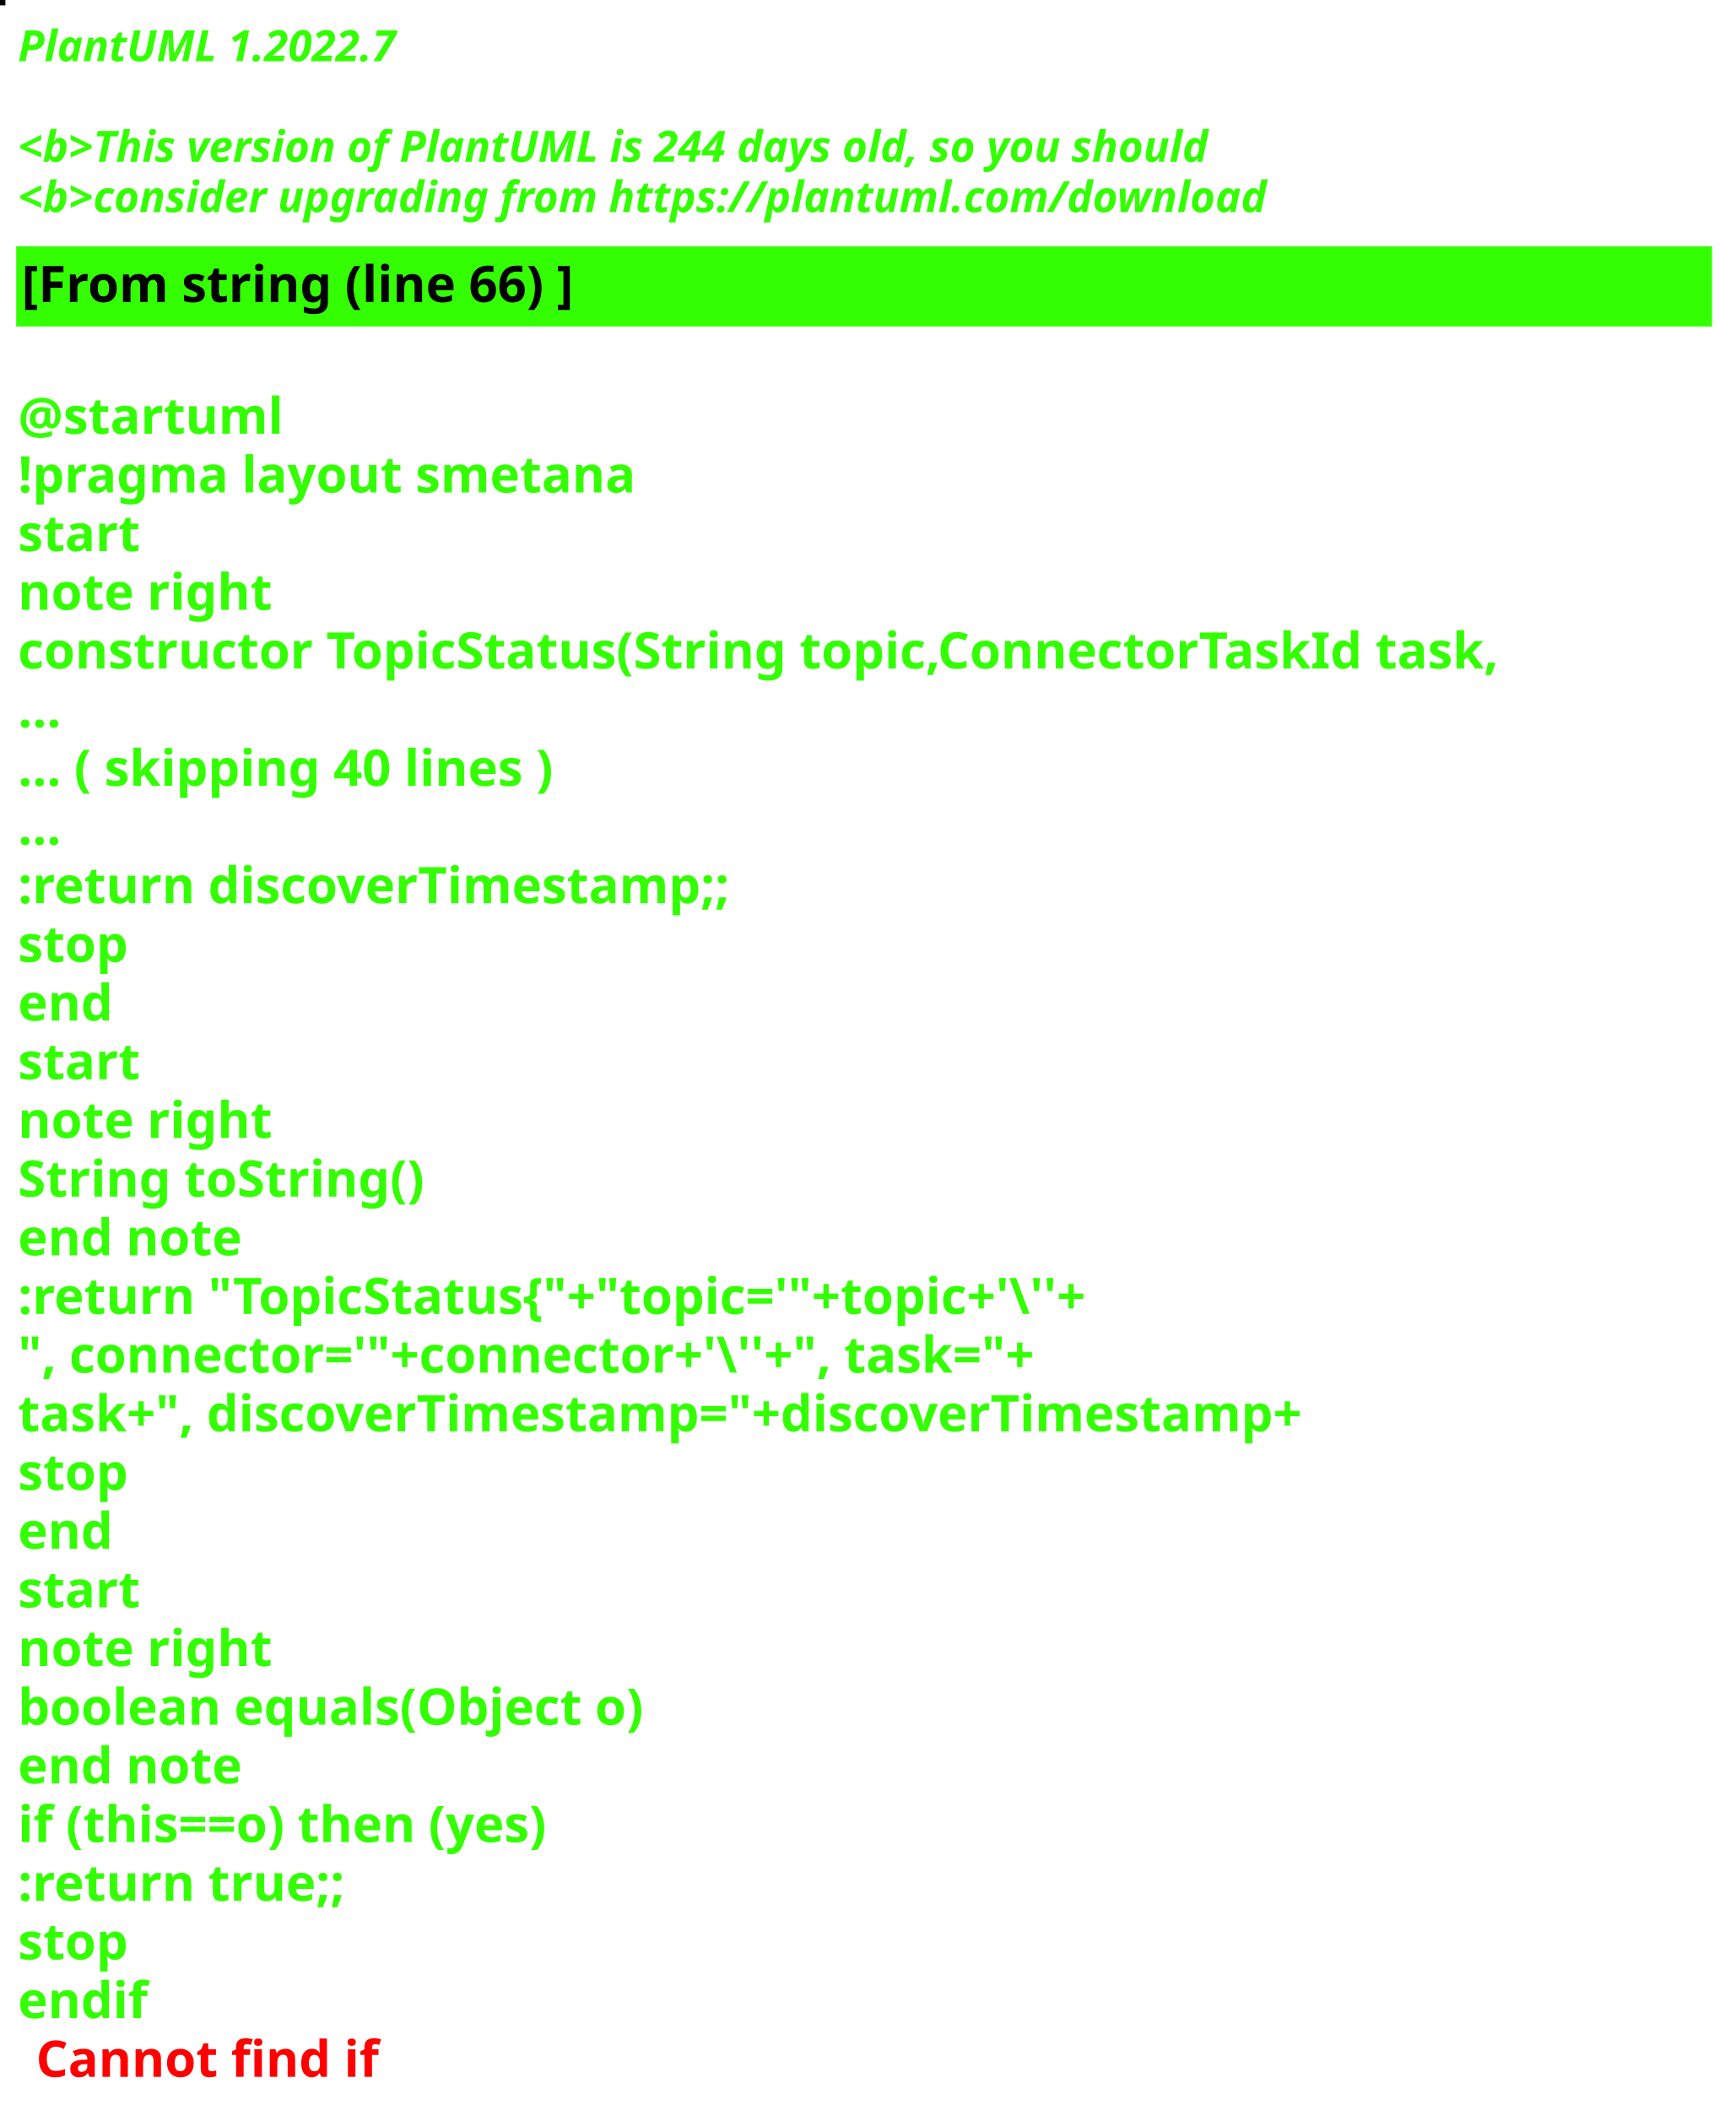
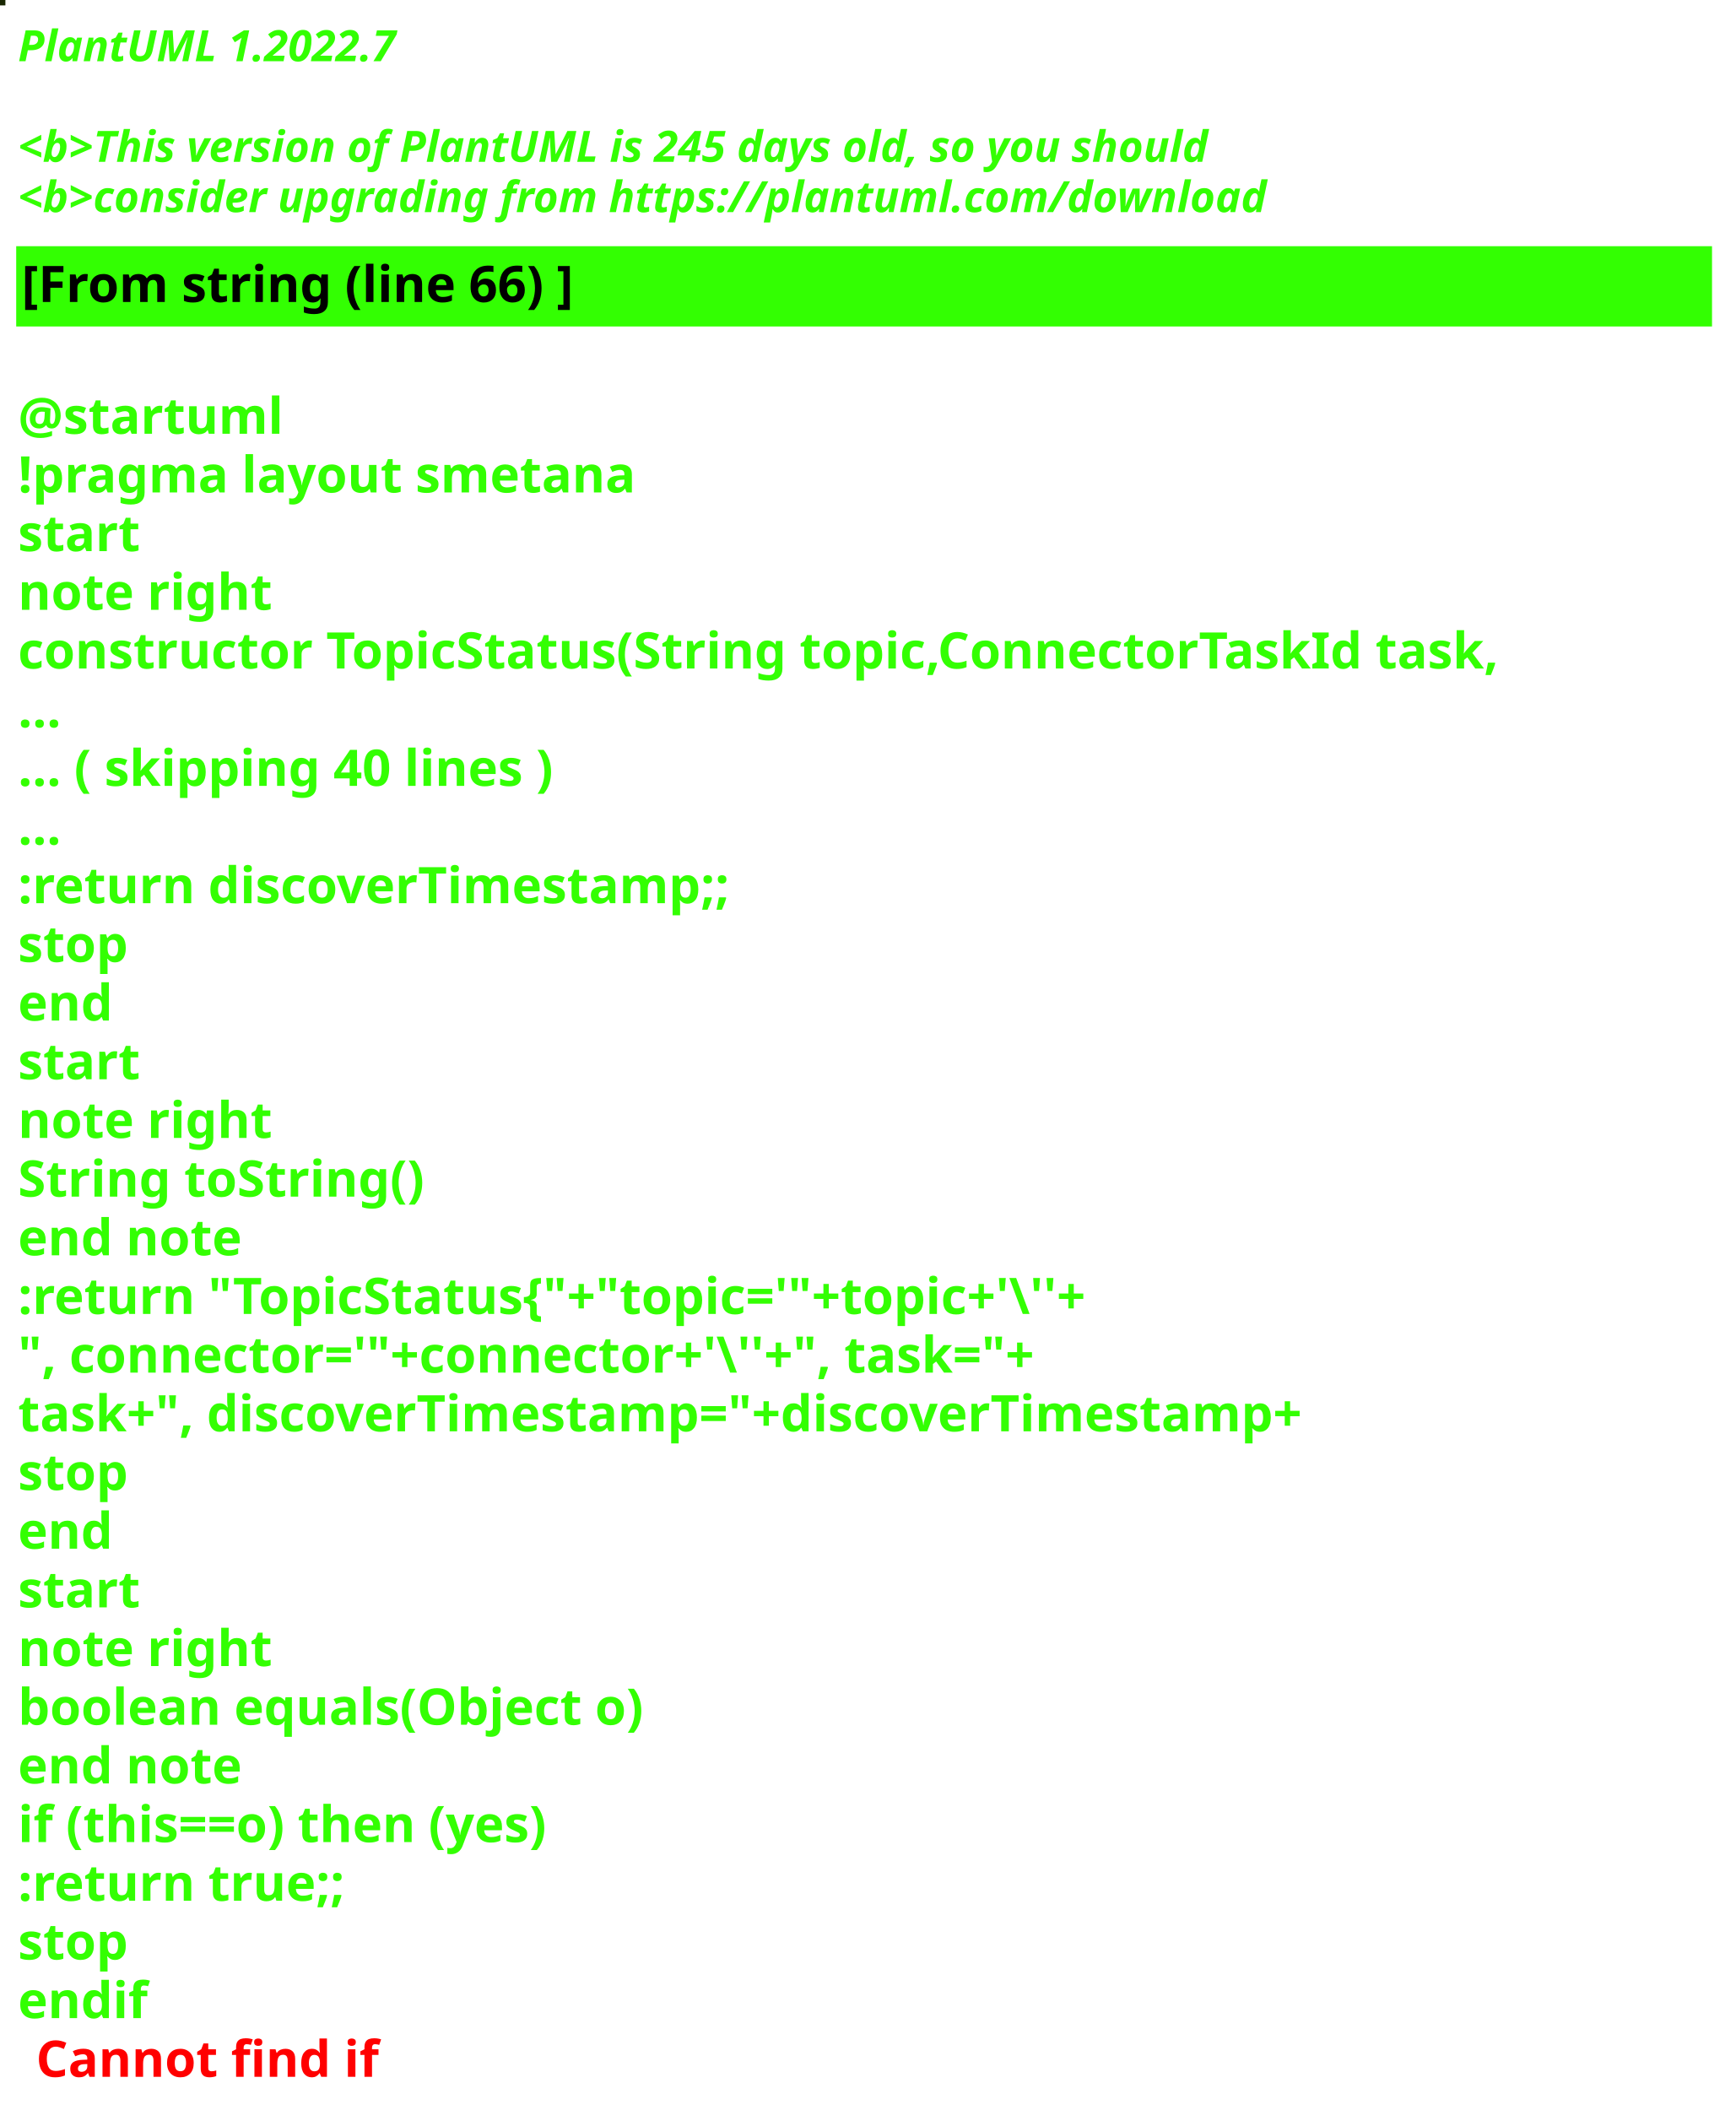
<svg xmlns="http://www.w3.org/2000/svg" contentStyleType="text/css" height="586px" preserveAspectRatio="none" style="width:482px;height:586px;background:#000000;" version="1.1" viewBox="0 0 482 586" width="482px" zoomAndPan="magnify">
  <defs />
  <g>
-     <rect fill="#030007" height="1" style="stroke:#030007;stroke-width:1.0;" width="1" x="0" y="0" />
+     <rect fill="#192702" height="1" style="stroke:#192702;stroke-width:1.0;" width="1" x="0" y="0" />
    <text fill="#33FF02" font-family="sans-serif" font-size="12" font-style="italic" font-weight="bold" lengthAdjust="spacing" textLength="127" x="5" y="17">PlantUML 1.2022.7</text>
    <text fill="#33FF02" font-family="sans-serif" font-size="12" font-style="italic" font-weight="bold" lengthAdjust="spacing" textLength="4" x="5" y="30.969"> </text>
-     <text fill="#33FF02" font-family="sans-serif" font-size="12" font-style="italic" font-weight="bold" lengthAdjust="spacing" textLength="399" x="5" y="44.938">&lt;b&gt;This version of PlantUML is 244 days old, so you should</text>
+     <text fill="#33FF02" font-family="sans-serif" font-size="12" font-style="italic" font-weight="bold" lengthAdjust="spacing" textLength="399" x="5" y="44.938">&lt;b&gt;This version of PlantUML is 245 days old, so you should</text>
    <text fill="#33FF02" font-family="sans-serif" font-size="12" font-style="italic" font-weight="bold" lengthAdjust="spacing" textLength="408" x="5" y="58.906">&lt;b&gt;consider upgrading from https://plantuml.com/download</text>
    <rect fill="#33FF02" height="21.297" style="stroke:#33FF02;stroke-width:1.0;" width="470" x="5" y="68.875" />
    <text fill="#000000" font-family="sans-serif" font-size="14" font-weight="bold" lengthAdjust="spacing" textLength="178" x="6" y="83.875">[From string (line 66) ]</text>
    <text fill="#33FF02" font-family="sans-serif" font-size="14" font-weight="bold" lengthAdjust="spacing" textLength="5" x="5" y="104.172"> </text>
    <text fill="#33FF02" font-family="sans-serif" font-size="14" font-weight="bold" lengthAdjust="spacing" textLength="79" x="5" y="120.469">@startuml</text>
    <text fill="#33FF02" font-family="sans-serif" font-size="14" font-weight="bold" lengthAdjust="spacing" textLength="190" x="5" y="136.766">!pragma layout smetana</text>
    <text fill="#33FF02" font-family="sans-serif" font-size="14" font-weight="bold" lengthAdjust="spacing" textLength="37" x="5" y="153.062">start</text>
    <text fill="#33FF02" font-family="sans-serif" font-size="14" font-weight="bold" lengthAdjust="spacing" textLength="78" x="5" y="169.359">note right</text>
    <text fill="#33FF02" font-family="sans-serif" font-size="14" font-weight="bold" lengthAdjust="spacing" textLength="470" x="5" y="185.656">constructor TopicStatus(String topic,ConnectorTaskId task,</text>
    <text fill="#33FF02" font-family="sans-serif" font-size="14" font-weight="bold" lengthAdjust="spacing" textLength="15" x="5" y="201.953">...</text>
    <text fill="#33FF02" font-family="sans-serif" font-size="14" font-weight="bold" lengthAdjust="spacing" textLength="175" x="5" y="218.25">... ( skipping 40 lines )</text>
    <text fill="#33FF02" font-family="sans-serif" font-size="14" font-weight="bold" lengthAdjust="spacing" textLength="15" x="5" y="234.547">...</text>
    <text fill="#33FF02" font-family="sans-serif" font-size="14" font-weight="bold" lengthAdjust="spacing" textLength="227" x="5" y="250.844">:return discoverTimestamp;;</text>
    <text fill="#33FF02" font-family="sans-serif" font-size="14" font-weight="bold" lengthAdjust="spacing" textLength="35" x="5" y="267.141">stop</text>
    <text fill="#33FF02" font-family="sans-serif" font-size="14" font-weight="bold" lengthAdjust="spacing" textLength="30" x="5" y="283.438">end</text>
    <text fill="#33FF02" font-family="sans-serif" font-size="14" font-weight="bold" lengthAdjust="spacing" textLength="37" x="5" y="299.734">start</text>
    <text fill="#33FF02" font-family="sans-serif" font-size="14" font-weight="bold" lengthAdjust="spacing" textLength="78" x="5" y="316.031">note right</text>
    <text fill="#33FF02" font-family="sans-serif" font-size="14" font-weight="bold" lengthAdjust="spacing" textLength="127" x="5" y="332.328">String toString()</text>
    <text fill="#33FF02" font-family="sans-serif" font-size="14" font-weight="bold" lengthAdjust="spacing" textLength="71" x="5" y="348.625">end note</text>
    <text fill="#33FF02" font-family="sans-serif" font-size="14" font-weight="bold" lengthAdjust="spacing" textLength="351" x="5" y="364.922">:return "TopicStatus{"+"topic='"+topic+'\''+</text>
    <text fill="#33FF02" font-family="sans-serif" font-size="14" font-weight="bold" lengthAdjust="spacing" textLength="336" x="5" y="381.219">", connector='"+connector+'\''+", task="+</text>
    <text fill="#33FF02" font-family="sans-serif" font-size="14" font-weight="bold" lengthAdjust="spacing" textLength="413" x="5" y="397.516">task+", discoverTimestamp="+discoverTimestamp+</text>
    <text fill="#33FF02" font-family="sans-serif" font-size="14" font-weight="bold" lengthAdjust="spacing" textLength="35" x="5" y="413.812">stop</text>
    <text fill="#33FF02" font-family="sans-serif" font-size="14" font-weight="bold" lengthAdjust="spacing" textLength="30" x="5" y="430.109">end</text>
    <text fill="#33FF02" font-family="sans-serif" font-size="14" font-weight="bold" lengthAdjust="spacing" textLength="37" x="5" y="446.406">start</text>
    <text fill="#33FF02" font-family="sans-serif" font-size="14" font-weight="bold" lengthAdjust="spacing" textLength="78" x="5" y="462.703">note right</text>
    <text fill="#33FF02" font-family="sans-serif" font-size="14" font-weight="bold" lengthAdjust="spacing" textLength="198" x="5" y="479">boolean equals(Object o)</text>
    <text fill="#33FF02" font-family="sans-serif" font-size="14" font-weight="bold" lengthAdjust="spacing" textLength="71" x="5" y="495.297">end note</text>
    <text fill="#33FF02" font-family="sans-serif" font-size="14" font-weight="bold" lengthAdjust="spacing" textLength="176" x="5" y="511.594">if (this==o) then (yes)</text>
    <text fill="#33FF02" font-family="sans-serif" font-size="14" font-weight="bold" lengthAdjust="spacing" textLength="106" x="5" y="527.891">:return true;;</text>
    <text fill="#33FF02" font-family="sans-serif" font-size="14" font-weight="bold" lengthAdjust="spacing" textLength="35" x="5" y="544.188">stop</text>
    <text fill="#33FF02" font-family="sans-serif" font-size="14" font-weight="bold" lengthAdjust="spacing" text-decoration="wavy underline" textLength="40" x="5" y="560.484">endif</text>
    <text fill="#FF0000" font-family="sans-serif" font-size="14" font-weight="bold" lengthAdjust="spacing" textLength="106" x="10" y="576.781">Cannot find if</text>
  </g>
</svg>
